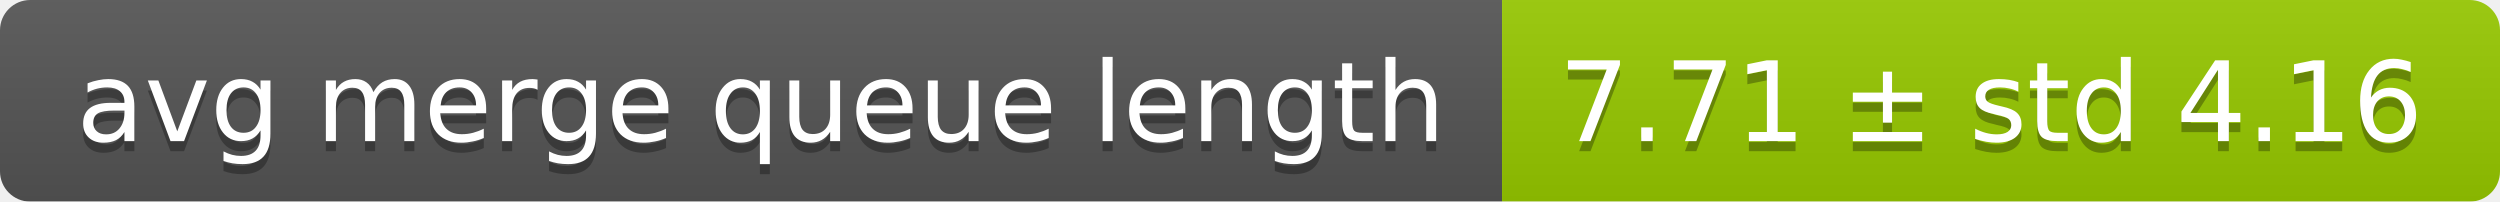
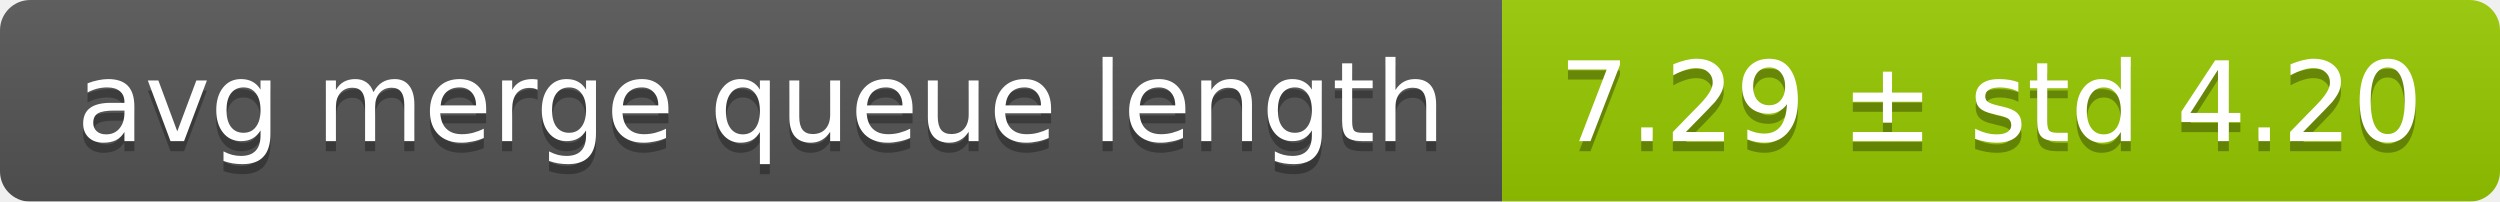
<svg xmlns="http://www.w3.org/2000/svg" width="248" height="20">
  <linearGradient id="smooth" x2="0" y2="100%">
    <stop offset="0" stop-color="#bbb" stop-opacity=".1" />
    <stop offset="1" stop-opacity=".1" />
  </linearGradient>
  <mask id="round">
    <rect width="248" height="20" rx="3" fill="#fff" />
  </mask>
  <g mask="url(#round)">
    <rect width="149" height="20" fill="#555" />
    <rect x="149" width="99" height="20" fill="#97ca00" />
    <rect width="248" height="20" fill="url(#smooth)" />
  </g>
  <g fill="#fff" text-anchor="middle" font-family="DejaVu Sans,Verdana,Geneva,sans-serif" font-size="11">
    <text x="75.5" y="15" fill="#010101" fill-opacity=".3">avg merge queue length</text>
    <text x="75.5" y="14">avg merge queue length</text>
-     <text x="197.5" y="15" fill="#010101" fill-opacity=".3">7.71 ± std 4.16</text>
-     <text x="197.5" y="14">7.71 ± std 4.16</text>
+     <text x="197.5" y="15" fill="#010101" fill-opacity=".3">7.29 ± std 4.20</text>
+     <text x="197.5" y="14">7.29 ± std 4.20</text>
  </g>
</svg>
